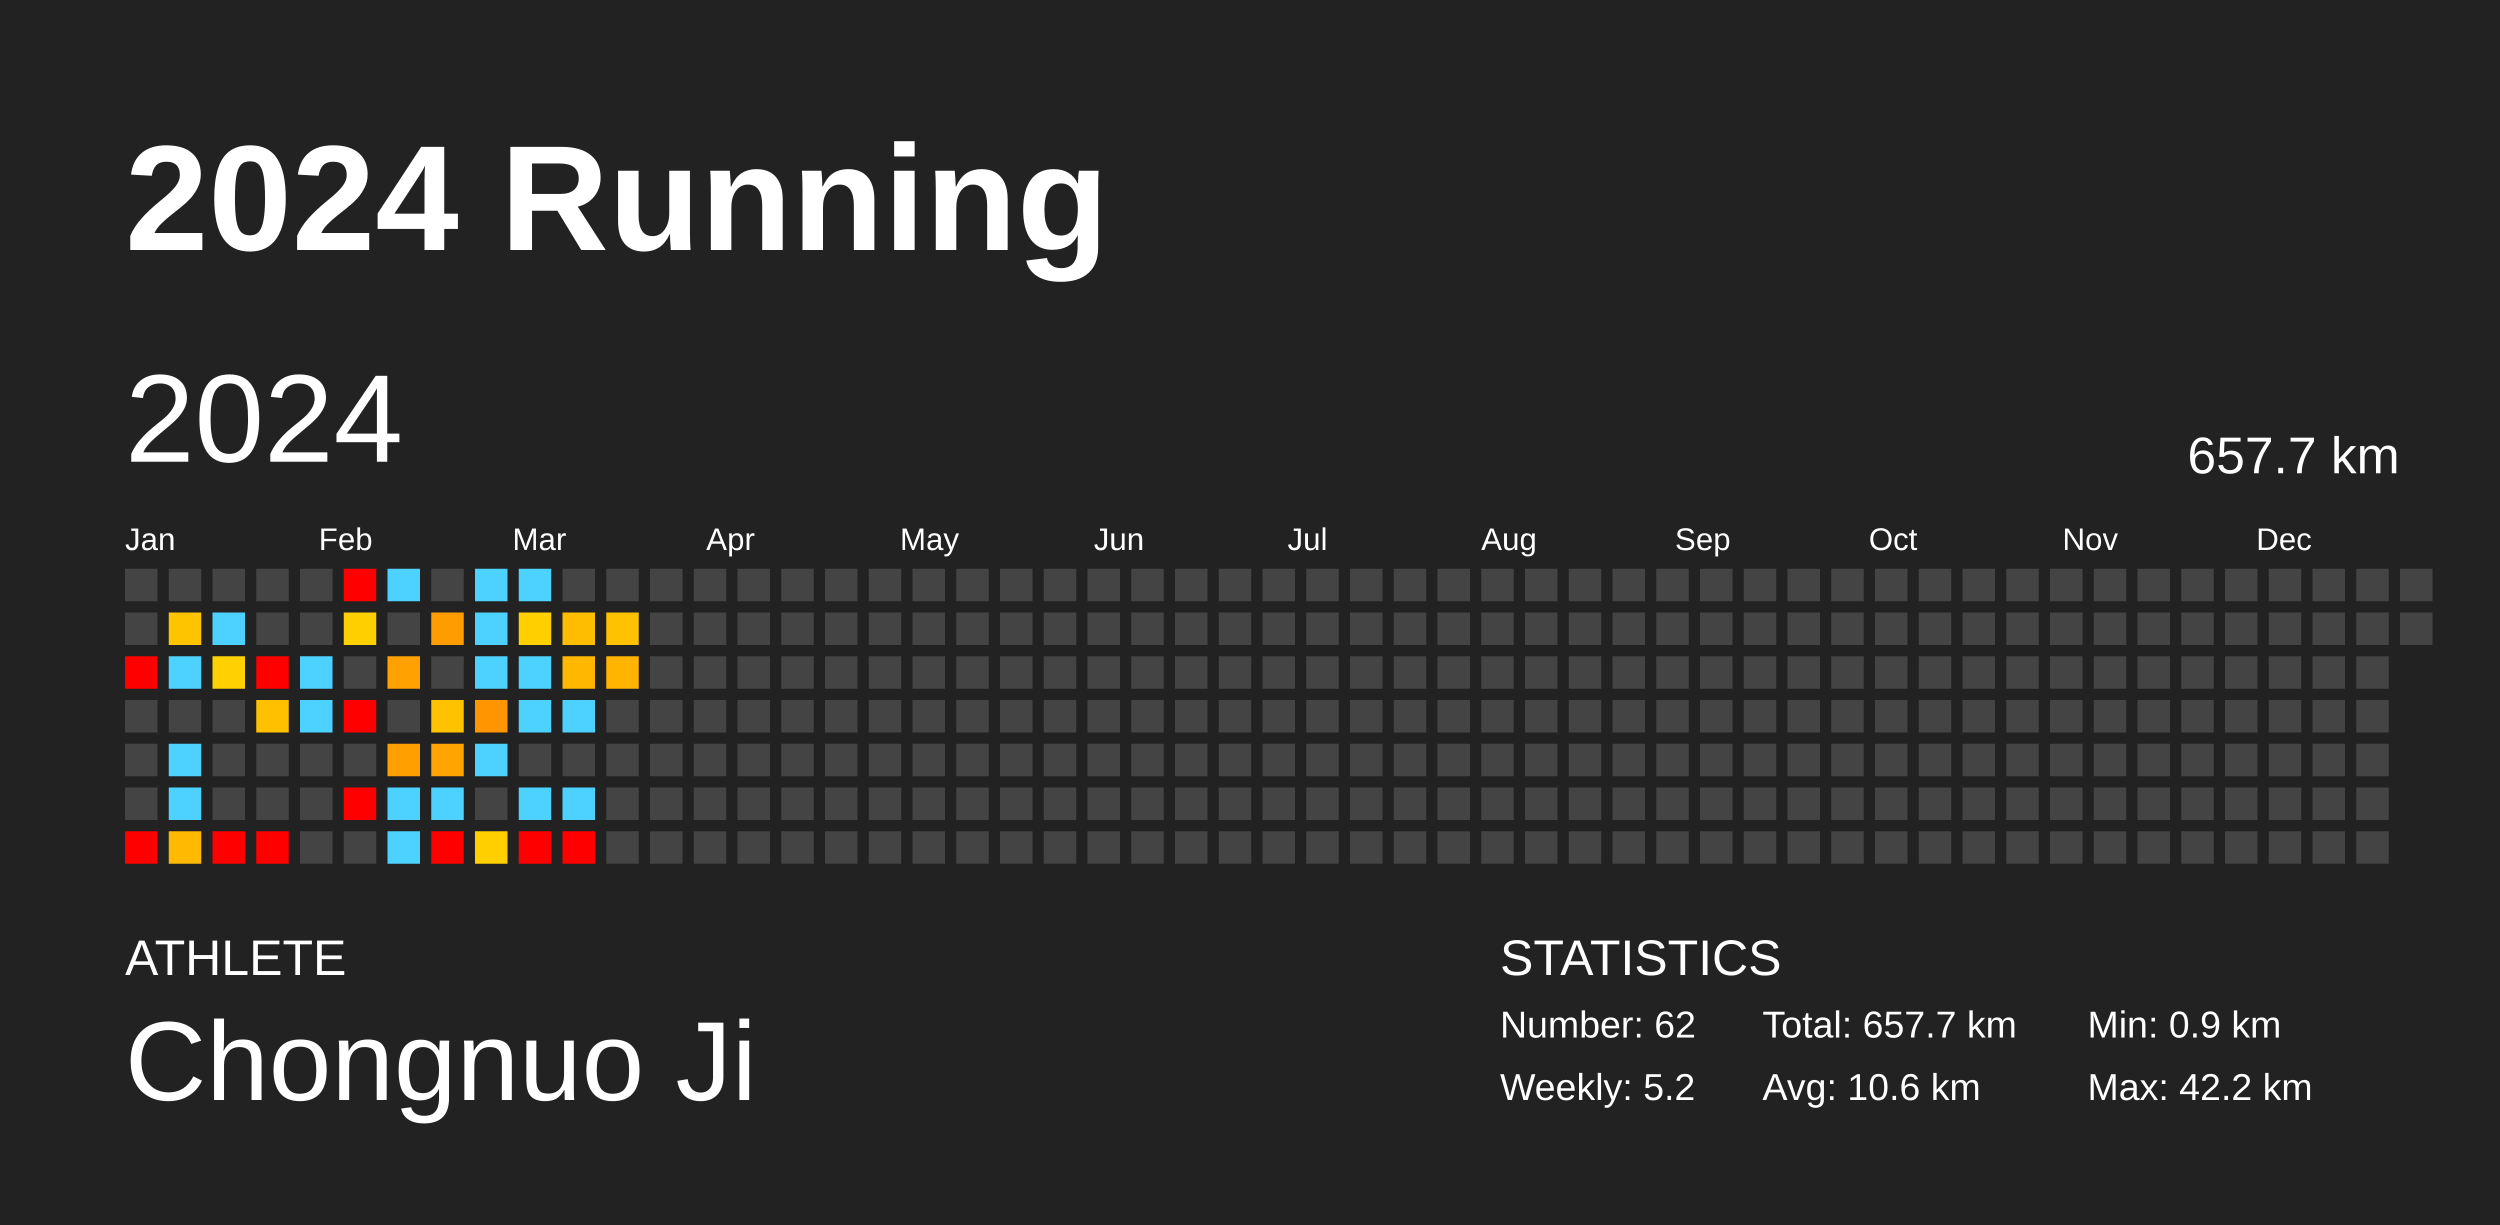
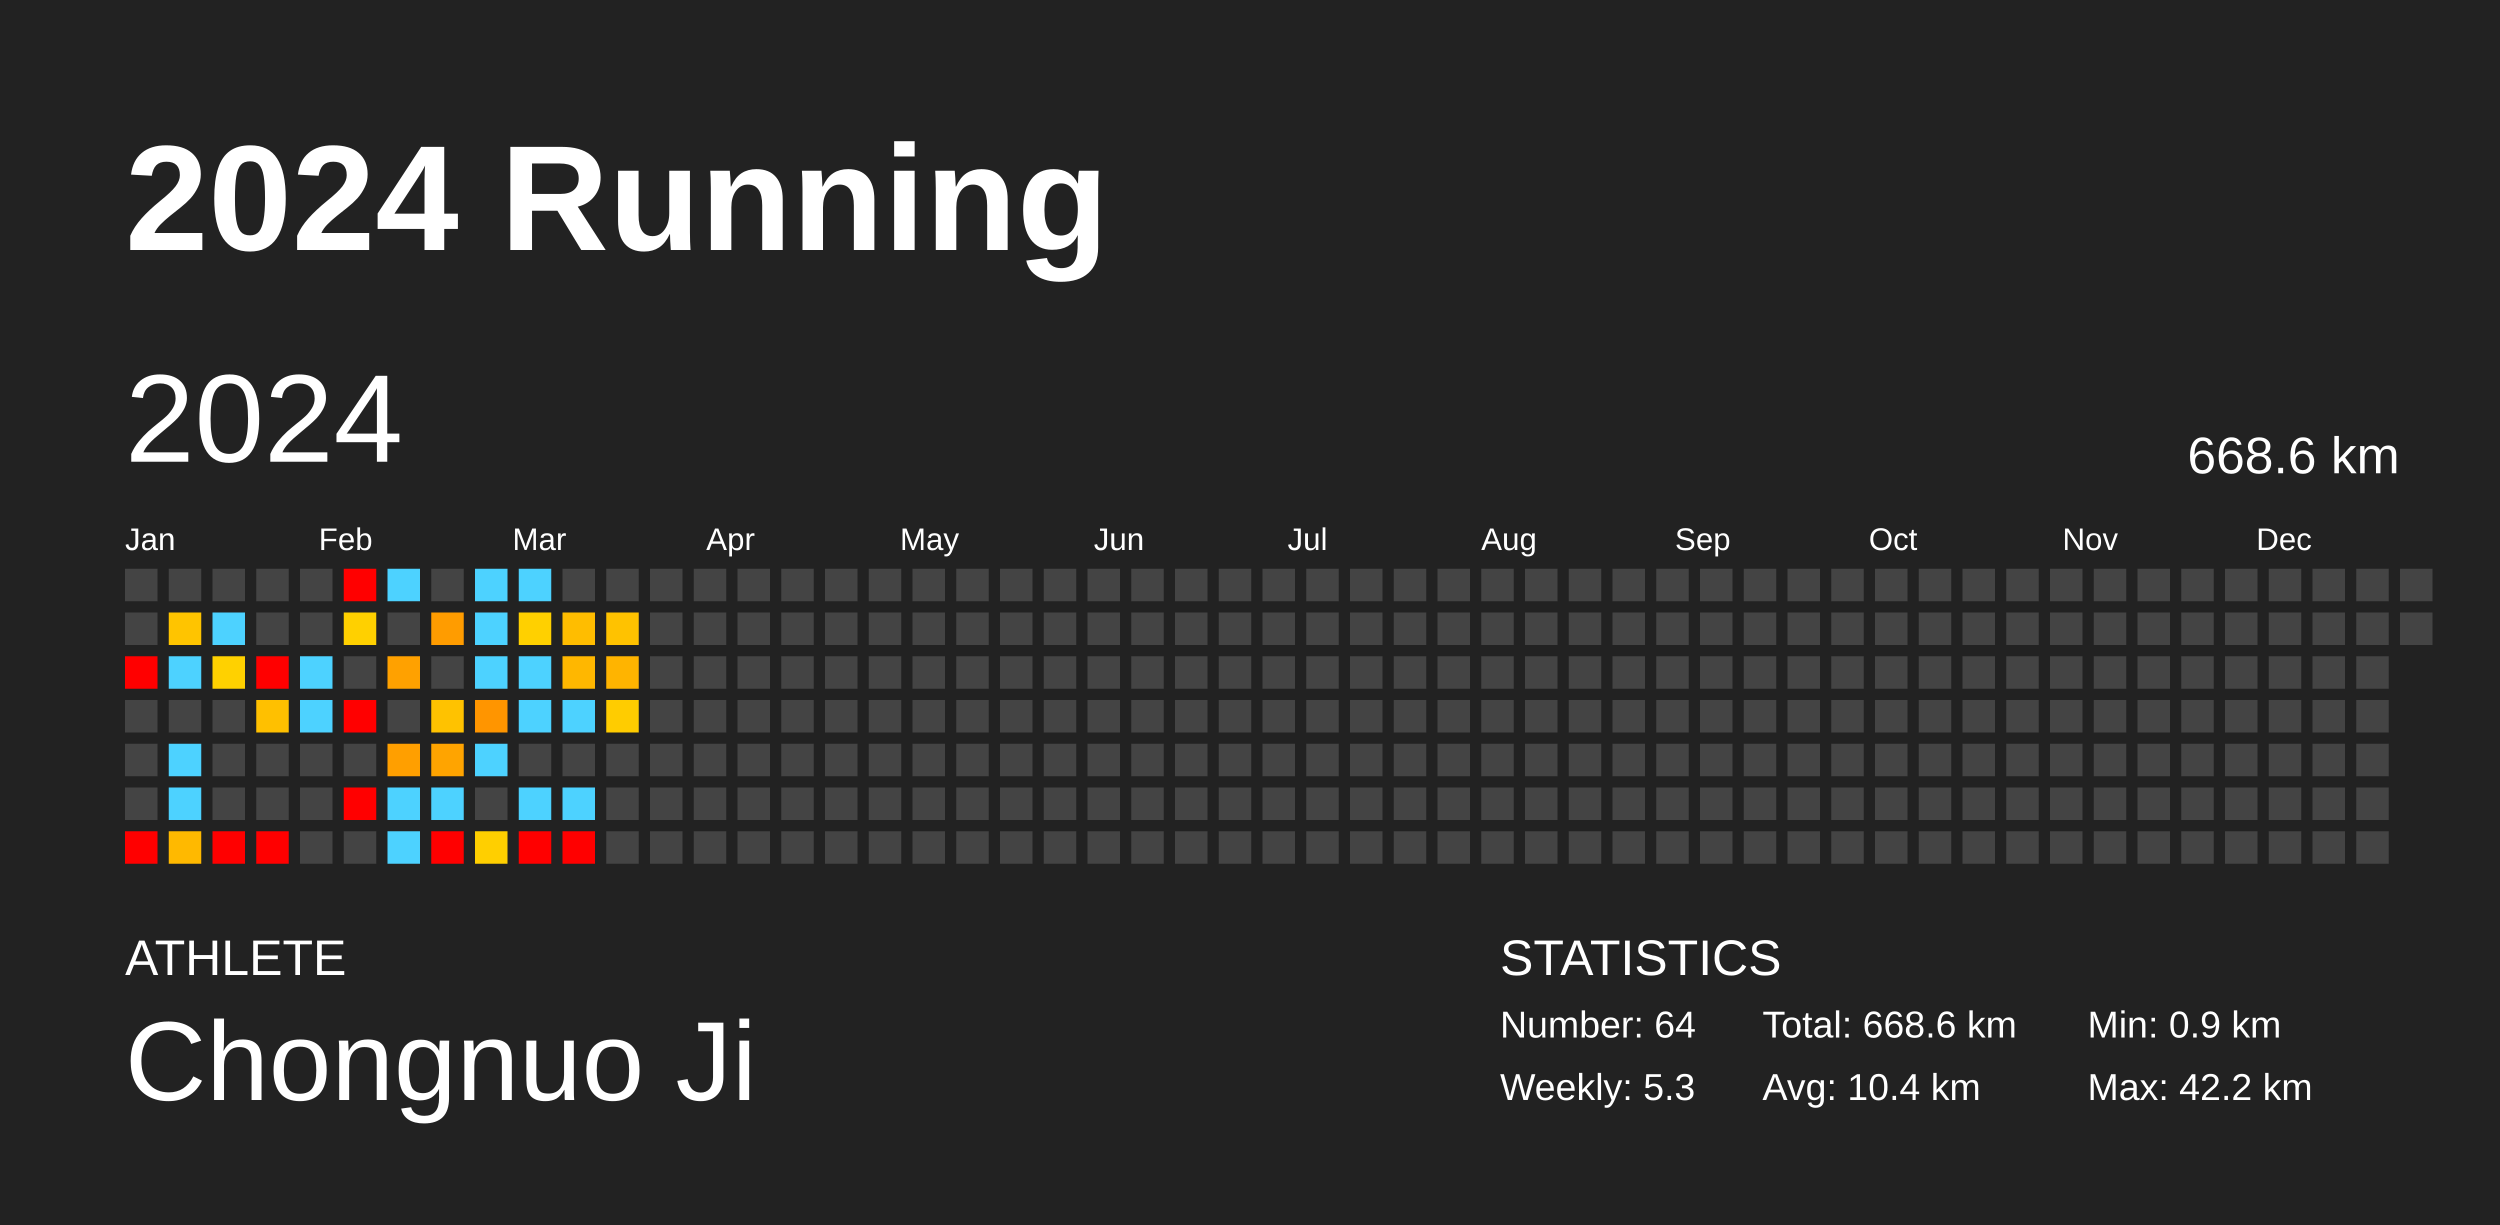
<svg xmlns="http://www.w3.org/2000/svg" baseProfile="full" height="98mm" version="1.1" viewBox="0,0,200,98" width="200mm">
  <defs />
  <rect fill="#222222" height="98" width="200" x="0" y="0" />
  <text fill="#FFFFFF" style="font-size:12px; font-family:Arial; font-weight:bold;" x="10" y="20">2024 Running</text>
  <text fill="#FFFFFF" style="font-size:4px; font-family:Arial" x="10" y="78">ATHLETE</text>
  <text fill="#FFFFFF" style="font-size:9px; font-family:Arial" x="10" y="88">Chongnuo Ji</text>
  <text fill="#FFFFFF" style="font-size:4px; font-family:Arial" x="120" y="78">STATISTICS</text>
-   <text fill="#FFFFFF" style="font-size:3px; font-family:Arial" x="120" y="83">Number: 62</text>
-   <text fill="#FFFFFF" style="font-size:3px; font-family:Arial" x="120" y="88">Weekly: 5.2</text>
-   <text fill="#FFFFFF" style="font-size:3px; font-family:Arial" x="141" y="83">Total: 657.7 km</text>
-   <text fill="#FFFFFF" style="font-size:3px; font-family:Arial" x="141" y="88">Avg: 10.6 km</text>
+   <text fill="#FFFFFF" style="font-size:3px; font-family:Arial" x="120" y="83">Number: 64</text>
+   <text fill="#FFFFFF" style="font-size:3px; font-family:Arial" x="120" y="88">Weekly: 5.3</text>
+   <text fill="#FFFFFF" style="font-size:3px; font-family:Arial" x="141" y="83">Total: 668.6 km</text>
+   <text fill="#FFFFFF" style="font-size:3px; font-family:Arial" x="141" y="88">Avg: 10.4 km</text>
  <text fill="#FFFFFF" style="font-size:3px; font-family:Arial" x="167" y="83">Min: 0.9 km</text>
  <text fill="#FFFFFF" style="font-size:3px; font-family:Arial" x="167" y="88">Max: 42.2 km</text>
  <text dominant-baseline="hanging" fill="#FFFFFF" style="font-size:10.0px; font-family:Arial;" x="10" y="30">2024</text>
-   <text dominant-baseline="hanging" fill="#FFFFFF" style="font-size:4.125px; font-family:Arial;" x="175" y="35">657.7 km</text>
+   <text dominant-baseline="hanging" fill="#FFFFFF" style="font-size:4.125px; font-family:Arial;" x="175" y="35">668.6 km</text>
  <text fill="#FFFFFF" style="font-size:2.5px; font-family:Arial" x="10.0" y="44">Jan</text>
  <text fill="#FFFFFF" style="font-size:2.5px; font-family:Arial" x="25.5" y="44">Feb</text>
  <text fill="#FFFFFF" style="font-size:2.5px; font-family:Arial" x="41.0" y="44">Mar</text>
  <text fill="#FFFFFF" style="font-size:2.5px; font-family:Arial" x="56.5" y="44">Apr</text>
  <text fill="#FFFFFF" style="font-size:2.5px; font-family:Arial" x="72.0" y="44">May</text>
  <text fill="#FFFFFF" style="font-size:2.5px; font-family:Arial" x="87.5" y="44">Jun</text>
  <text fill="#FFFFFF" style="font-size:2.5px; font-family:Arial" x="103.0" y="44">Jul</text>
  <text fill="#FFFFFF" style="font-size:2.5px; font-family:Arial" x="118.5" y="44">Aug</text>
  <text fill="#FFFFFF" style="font-size:2.5px; font-family:Arial" x="134.0" y="44">Sep</text>
  <text fill="#FFFFFF" style="font-size:2.5px; font-family:Arial" x="149.5" y="44">Oct</text>
  <text fill="#FFFFFF" style="font-size:2.5px; font-family:Arial" x="165.0" y="44">Nov</text>
  <text fill="#FFFFFF" style="font-size:2.5px; font-family:Arial" x="180.5" y="44">Dec</text>
  <rect fill="#444444" height="2.6" width="2.6" x="10.0" y="45.5" />
  <rect fill="#444444" height="2.6" width="2.6" x="10.0" y="49.0" />
  <rect fill="red" height="2.6" width="2.6" x="10.0" y="52.5" />
  <rect fill="#444444" height="2.6" width="2.6" x="10.0" y="56.0" />
  <rect fill="#444444" height="2.6" width="2.6" x="10.0" y="59.5" />
  <rect fill="#444444" height="2.6" width="2.6" x="10.0" y="63.0" />
  <rect fill="red" height="2.6" width="2.6" x="10.0" y="66.5" />
  <rect fill="#444444" height="2.6" width="2.6" x="13.5" y="45.5" />
  <rect fill="#ffc400" height="2.6" width="2.6" x="13.5" y="49.0" />
  <rect fill="#4dd2ff" height="2.6" width="2.6" x="13.5" y="52.5" />
  <rect fill="#444444" height="2.6" width="2.6" x="13.5" y="56.0" />
  <rect fill="#4dd2ff" height="2.6" width="2.6" x="13.5" y="59.5" />
  <rect fill="#4dd2ff" height="2.6" width="2.6" x="13.5" y="63.0" />
  <rect fill="#ffb900" height="2.6" width="2.6" x="13.5" y="66.5" />
  <rect fill="#444444" height="2.6" width="2.6" x="17.0" y="45.5" />
  <rect fill="#4dd2ff" height="2.6" width="2.6" x="17.0" y="49.0" />
  <rect fill="#ffd100" height="2.6" width="2.6" x="17.0" y="52.5" />
  <rect fill="#444444" height="2.6" width="2.6" x="17.0" y="56.0" />
  <rect fill="#444444" height="2.6" width="2.6" x="17.0" y="59.5" />
  <rect fill="#444444" height="2.6" width="2.6" x="17.0" y="63.0" />
  <rect fill="red" height="2.6" width="2.6" x="17.0" y="66.5" />
  <rect fill="#444444" height="2.6" width="2.6" x="20.5" y="45.5" />
  <rect fill="#444444" height="2.6" width="2.6" x="20.5" y="49.0" />
  <rect fill="red" height="2.6" width="2.6" x="20.5" y="52.5" />
  <rect fill="#ffc000" height="2.6" width="2.6" x="20.5" y="56.0" />
  <rect fill="#444444" height="2.6" width="2.6" x="20.5" y="59.5" />
  <rect fill="#444444" height="2.6" width="2.6" x="20.5" y="63.0" />
  <rect fill="red" height="2.6" width="2.6" x="20.5" y="66.5" />
  <rect fill="#444444" height="2.6" width="2.6" x="24.0" y="45.5" />
  <rect fill="#444444" height="2.6" width="2.6" x="24.0" y="49.0" />
  <rect fill="#4dd2ff" height="2.6" width="2.6" x="24.0" y="52.5" />
  <rect fill="#4dd2ff" height="2.6" width="2.6" x="24.0" y="56.0" />
  <rect fill="#444444" height="2.6" width="2.6" x="24.0" y="59.5" />
  <rect fill="#444444" height="2.6" width="2.6" x="24.0" y="63.0" />
  <rect fill="#444444" height="2.6" width="2.6" x="24.0" y="66.5" />
  <rect fill="red" height="2.6" width="2.6" x="27.5" y="45.5" />
  <rect fill="#ffd000" height="2.6" width="2.6" x="27.5" y="49.0" />
  <rect fill="#444444" height="2.6" width="2.6" x="27.5" y="52.5" />
  <rect fill="red" height="2.6" width="2.6" x="27.5" y="56.0" />
  <rect fill="#444444" height="2.6" width="2.6" x="27.5" y="59.5" />
  <rect fill="red" height="2.6" width="2.6" x="27.5" y="63.0" />
  <rect fill="#444444" height="2.6" width="2.6" x="27.5" y="66.5" />
  <rect fill="#4dd2ff" height="2.6" width="2.6" x="31.0" y="45.5" />
  <rect fill="#444444" height="2.6" width="2.6" x="31.0" y="49.0" />
  <rect fill="#ffa100" height="2.6" width="2.6" x="31.0" y="52.5" />
  <rect fill="#444444" height="2.6" width="2.6" x="31.0" y="56.0" />
  <rect fill="#ff9f00" height="2.6" width="2.6" x="31.0" y="59.5" />
  <rect fill="#4dd2ff" height="2.6" width="2.6" x="31.0" y="63.0" />
  <rect fill="#4dd2ff" height="2.6" width="2.6" x="31.0" y="66.5" />
  <rect fill="#444444" height="2.6" width="2.6" x="34.5" y="45.5" />
  <rect fill="#ff9c00" height="2.6" width="2.6" x="34.5" y="49.0" />
  <rect fill="#444444" height="2.6" width="2.6" x="34.5" y="52.5" />
  <rect fill="#ffc200" height="2.6" width="2.6" x="34.5" y="56.0" />
  <rect fill="#ffa400" height="2.6" width="2.6" x="34.5" y="59.5" />
  <rect fill="#4dd2ff" height="2.6" width="2.6" x="34.5" y="63.0" />
  <rect fill="red" height="2.6" width="2.6" x="34.5" y="66.5" />
  <rect fill="#4dd2ff" height="2.6" width="2.6" x="38.0" y="45.5" />
  <rect fill="#4dd2ff" height="2.6" width="2.6" x="38.0" y="49.0" />
  <rect fill="#4dd2ff" height="2.6" width="2.6" x="38.0" y="52.5" />
  <rect fill="#ff9500" height="2.6" width="2.6" x="38.0" y="56.0" />
  <rect fill="#4dd2ff" height="2.6" width="2.6" x="38.0" y="59.5" />
  <rect fill="#444444" height="2.6" width="2.6" x="38.0" y="63.0" />
  <rect fill="#ffcf00" height="2.6" width="2.6" x="38.0" y="66.5" />
  <rect fill="#4dd2ff" height="2.6" width="2.6" x="41.5" y="45.5" />
  <rect fill="#ffd000" height="2.6" width="2.6" x="41.5" y="49.0" />
  <rect fill="#4dd2ff" height="2.6" width="2.6" x="41.5" y="52.5" />
  <rect fill="#4dd2ff" height="2.6" width="2.6" x="41.5" y="56.0" />
  <rect fill="#444444" height="2.6" width="2.6" x="41.5" y="59.5" />
  <rect fill="#4dd2ff" height="2.6" width="2.6" x="41.5" y="63.0" />
  <rect fill="red" height="2.6" width="2.6" x="41.5" y="66.5" />
  <rect fill="#444444" height="2.6" width="2.6" x="45.0" y="45.5" />
  <rect fill="#ffbd00" height="2.6" width="2.6" x="45.0" y="49.0" />
  <rect fill="#ffb700" height="2.6" width="2.6" x="45.0" y="52.5" />
  <rect fill="#4dd2ff" height="2.6" width="2.6" x="45.0" y="56.0" />
  <rect fill="#444444" height="2.6" width="2.6" x="45.0" y="59.5" />
  <rect fill="#4dd2ff" height="2.6" width="2.6" x="45.0" y="63.0" />
  <rect fill="red" height="2.6" width="2.6" x="45.0" y="66.5" />
  <rect fill="#444444" height="2.6" width="2.6" x="48.5" y="45.5" />
  <rect fill="#ffc200" height="2.6" width="2.6" x="48.5" y="49.0" />
  <rect fill="#ffb400" height="2.6" width="2.6" x="48.5" y="52.5" />
-   <rect fill="#444444" height="2.6" width="2.6" x="48.5" y="56.0" />
+   <rect fill="#ffcc00" height="2.6" width="2.6" x="48.5" y="56.0" />
  <rect fill="#444444" height="2.6" width="2.6" x="48.5" y="59.5" />
  <rect fill="#444444" height="2.6" width="2.6" x="48.5" y="63.0" />
  <rect fill="#444444" height="2.6" width="2.6" x="48.5" y="66.5" />
  <rect fill="#444444" height="2.6" width="2.6" x="52.0" y="45.5" />
  <rect fill="#444444" height="2.6" width="2.6" x="52.0" y="49.0" />
  <rect fill="#444444" height="2.6" width="2.6" x="52.0" y="52.5" />
  <rect fill="#444444" height="2.6" width="2.6" x="52.0" y="56.0" />
  <rect fill="#444444" height="2.6" width="2.6" x="52.0" y="59.5" />
  <rect fill="#444444" height="2.6" width="2.6" x="52.0" y="63.0" />
  <rect fill="#444444" height="2.6" width="2.6" x="52.0" y="66.5" />
  <rect fill="#444444" height="2.6" width="2.6" x="55.5" y="45.5" />
  <rect fill="#444444" height="2.6" width="2.6" x="55.5" y="49.0" />
  <rect fill="#444444" height="2.6" width="2.6" x="55.5" y="52.5" />
  <rect fill="#444444" height="2.6" width="2.6" x="55.5" y="56.0" />
  <rect fill="#444444" height="2.6" width="2.6" x="55.5" y="59.5" />
  <rect fill="#444444" height="2.6" width="2.6" x="55.5" y="63.0" />
  <rect fill="#444444" height="2.6" width="2.6" x="55.5" y="66.5" />
  <rect fill="#444444" height="2.6" width="2.6" x="59.0" y="45.5" />
  <rect fill="#444444" height="2.6" width="2.6" x="59.0" y="49.0" />
  <rect fill="#444444" height="2.6" width="2.6" x="59.0" y="52.5" />
  <rect fill="#444444" height="2.6" width="2.6" x="59.0" y="56.0" />
  <rect fill="#444444" height="2.6" width="2.6" x="59.0" y="59.5" />
  <rect fill="#444444" height="2.6" width="2.6" x="59.0" y="63.0" />
  <rect fill="#444444" height="2.6" width="2.6" x="59.0" y="66.5" />
  <rect fill="#444444" height="2.6" width="2.6" x="62.5" y="45.5" />
  <rect fill="#444444" height="2.6" width="2.6" x="62.5" y="49.0" />
  <rect fill="#444444" height="2.6" width="2.6" x="62.5" y="52.5" />
  <rect fill="#444444" height="2.6" width="2.6" x="62.5" y="56.0" />
  <rect fill="#444444" height="2.6" width="2.6" x="62.5" y="59.5" />
  <rect fill="#444444" height="2.6" width="2.6" x="62.5" y="63.0" />
  <rect fill="#444444" height="2.6" width="2.6" x="62.5" y="66.5" />
  <rect fill="#444444" height="2.6" width="2.6" x="66.0" y="45.5" />
  <rect fill="#444444" height="2.6" width="2.6" x="66.0" y="49.0" />
  <rect fill="#444444" height="2.6" width="2.6" x="66.0" y="52.5" />
  <rect fill="#444444" height="2.6" width="2.6" x="66.0" y="56.0" />
  <rect fill="#444444" height="2.6" width="2.6" x="66.0" y="59.5" />
  <rect fill="#444444" height="2.6" width="2.6" x="66.0" y="63.0" />
  <rect fill="#444444" height="2.6" width="2.6" x="66.0" y="66.5" />
  <rect fill="#444444" height="2.6" width="2.6" x="69.5" y="45.5" />
  <rect fill="#444444" height="2.6" width="2.6" x="69.5" y="49.0" />
  <rect fill="#444444" height="2.6" width="2.6" x="69.5" y="52.5" />
  <rect fill="#444444" height="2.6" width="2.6" x="69.5" y="56.0" />
  <rect fill="#444444" height="2.6" width="2.6" x="69.5" y="59.5" />
  <rect fill="#444444" height="2.6" width="2.6" x="69.5" y="63.0" />
  <rect fill="#444444" height="2.6" width="2.6" x="69.5" y="66.5" />
  <rect fill="#444444" height="2.6" width="2.6" x="73.0" y="45.5" />
  <rect fill="#444444" height="2.6" width="2.6" x="73.0" y="49.0" />
  <rect fill="#444444" height="2.6" width="2.6" x="73.0" y="52.5" />
  <rect fill="#444444" height="2.6" width="2.6" x="73.0" y="56.0" />
  <rect fill="#444444" height="2.6" width="2.6" x="73.0" y="59.5" />
  <rect fill="#444444" height="2.6" width="2.6" x="73.0" y="63.0" />
  <rect fill="#444444" height="2.6" width="2.6" x="73.0" y="66.5" />
  <rect fill="#444444" height="2.6" width="2.6" x="76.5" y="45.5" />
  <rect fill="#444444" height="2.6" width="2.6" x="76.5" y="49.0" />
  <rect fill="#444444" height="2.6" width="2.6" x="76.5" y="52.5" />
  <rect fill="#444444" height="2.6" width="2.6" x="76.5" y="56.0" />
  <rect fill="#444444" height="2.6" width="2.6" x="76.5" y="59.5" />
  <rect fill="#444444" height="2.6" width="2.6" x="76.5" y="63.0" />
  <rect fill="#444444" height="2.6" width="2.6" x="76.5" y="66.5" />
  <rect fill="#444444" height="2.6" width="2.6" x="80.0" y="45.5" />
  <rect fill="#444444" height="2.6" width="2.6" x="80.0" y="49.0" />
  <rect fill="#444444" height="2.6" width="2.6" x="80.0" y="52.5" />
  <rect fill="#444444" height="2.6" width="2.6" x="80.0" y="56.0" />
  <rect fill="#444444" height="2.6" width="2.6" x="80.0" y="59.5" />
  <rect fill="#444444" height="2.6" width="2.6" x="80.0" y="63.0" />
  <rect fill="#444444" height="2.6" width="2.6" x="80.0" y="66.5" />
  <rect fill="#444444" height="2.6" width="2.6" x="83.5" y="45.5" />
  <rect fill="#444444" height="2.6" width="2.6" x="83.5" y="49.0" />
  <rect fill="#444444" height="2.6" width="2.6" x="83.5" y="52.5" />
  <rect fill="#444444" height="2.6" width="2.6" x="83.5" y="56.0" />
  <rect fill="#444444" height="2.6" width="2.6" x="83.5" y="59.5" />
  <rect fill="#444444" height="2.6" width="2.6" x="83.5" y="63.0" />
  <rect fill="#444444" height="2.6" width="2.6" x="83.5" y="66.5" />
  <rect fill="#444444" height="2.6" width="2.6" x="87.0" y="45.5" />
  <rect fill="#444444" height="2.6" width="2.6" x="87.0" y="49.0" />
  <rect fill="#444444" height="2.6" width="2.6" x="87.0" y="52.5" />
  <rect fill="#444444" height="2.6" width="2.6" x="87.0" y="56.0" />
  <rect fill="#444444" height="2.6" width="2.6" x="87.0" y="59.5" />
  <rect fill="#444444" height="2.6" width="2.6" x="87.0" y="63.0" />
  <rect fill="#444444" height="2.6" width="2.6" x="87.0" y="66.5" />
  <rect fill="#444444" height="2.6" width="2.6" x="90.5" y="45.5" />
  <rect fill="#444444" height="2.6" width="2.6" x="90.5" y="49.0" />
  <rect fill="#444444" height="2.6" width="2.6" x="90.5" y="52.5" />
  <rect fill="#444444" height="2.6" width="2.6" x="90.5" y="56.0" />
  <rect fill="#444444" height="2.6" width="2.6" x="90.5" y="59.5" />
  <rect fill="#444444" height="2.6" width="2.6" x="90.5" y="63.0" />
  <rect fill="#444444" height="2.6" width="2.6" x="90.5" y="66.5" />
  <rect fill="#444444" height="2.6" width="2.6" x="94.0" y="45.5" />
  <rect fill="#444444" height="2.6" width="2.6" x="94.0" y="49.0" />
  <rect fill="#444444" height="2.6" width="2.6" x="94.0" y="52.5" />
  <rect fill="#444444" height="2.6" width="2.6" x="94.0" y="56.0" />
  <rect fill="#444444" height="2.6" width="2.6" x="94.0" y="59.5" />
  <rect fill="#444444" height="2.6" width="2.6" x="94.0" y="63.0" />
  <rect fill="#444444" height="2.6" width="2.6" x="94.0" y="66.5" />
  <rect fill="#444444" height="2.6" width="2.6" x="97.5" y="45.5" />
  <rect fill="#444444" height="2.6" width="2.6" x="97.5" y="49.0" />
  <rect fill="#444444" height="2.6" width="2.6" x="97.5" y="52.5" />
  <rect fill="#444444" height="2.6" width="2.6" x="97.5" y="56.0" />
  <rect fill="#444444" height="2.6" width="2.6" x="97.5" y="59.5" />
  <rect fill="#444444" height="2.6" width="2.6" x="97.5" y="63.0" />
  <rect fill="#444444" height="2.6" width="2.6" x="97.5" y="66.5" />
  <rect fill="#444444" height="2.6" width="2.6" x="101.0" y="45.5" />
  <rect fill="#444444" height="2.6" width="2.6" x="101.0" y="49.0" />
  <rect fill="#444444" height="2.6" width="2.6" x="101.0" y="52.5" />
  <rect fill="#444444" height="2.6" width="2.6" x="101.0" y="56.0" />
  <rect fill="#444444" height="2.6" width="2.6" x="101.0" y="59.5" />
  <rect fill="#444444" height="2.6" width="2.6" x="101.0" y="63.0" />
  <rect fill="#444444" height="2.6" width="2.6" x="101.0" y="66.5" />
  <rect fill="#444444" height="2.6" width="2.6" x="104.5" y="45.5" />
  <rect fill="#444444" height="2.6" width="2.6" x="104.5" y="49.0" />
  <rect fill="#444444" height="2.6" width="2.6" x="104.5" y="52.5" />
  <rect fill="#444444" height="2.6" width="2.6" x="104.5" y="56.0" />
  <rect fill="#444444" height="2.6" width="2.6" x="104.5" y="59.5" />
  <rect fill="#444444" height="2.6" width="2.6" x="104.5" y="63.0" />
  <rect fill="#444444" height="2.6" width="2.6" x="104.5" y="66.5" />
  <rect fill="#444444" height="2.6" width="2.6" x="108.0" y="45.5" />
  <rect fill="#444444" height="2.6" width="2.6" x="108.0" y="49.0" />
  <rect fill="#444444" height="2.6" width="2.6" x="108.0" y="52.5" />
  <rect fill="#444444" height="2.6" width="2.6" x="108.0" y="56.0" />
  <rect fill="#444444" height="2.6" width="2.6" x="108.0" y="59.5" />
  <rect fill="#444444" height="2.6" width="2.6" x="108.0" y="63.0" />
  <rect fill="#444444" height="2.6" width="2.6" x="108.0" y="66.5" />
  <rect fill="#444444" height="2.6" width="2.6" x="111.5" y="45.5" />
  <rect fill="#444444" height="2.6" width="2.6" x="111.5" y="49.0" />
  <rect fill="#444444" height="2.6" width="2.6" x="111.5" y="52.5" />
  <rect fill="#444444" height="2.6" width="2.6" x="111.5" y="56.0" />
  <rect fill="#444444" height="2.6" width="2.6" x="111.5" y="59.5" />
  <rect fill="#444444" height="2.6" width="2.6" x="111.5" y="63.0" />
  <rect fill="#444444" height="2.6" width="2.6" x="111.5" y="66.5" />
  <rect fill="#444444" height="2.6" width="2.6" x="115.0" y="45.5" />
  <rect fill="#444444" height="2.6" width="2.6" x="115.0" y="49.0" />
  <rect fill="#444444" height="2.6" width="2.6" x="115.0" y="52.5" />
  <rect fill="#444444" height="2.6" width="2.6" x="115.0" y="56.0" />
  <rect fill="#444444" height="2.6" width="2.6" x="115.0" y="59.5" />
  <rect fill="#444444" height="2.6" width="2.6" x="115.0" y="63.0" />
  <rect fill="#444444" height="2.6" width="2.6" x="115.0" y="66.5" />
  <rect fill="#444444" height="2.6" width="2.6" x="118.5" y="45.5" />
  <rect fill="#444444" height="2.6" width="2.6" x="118.5" y="49.0" />
  <rect fill="#444444" height="2.6" width="2.6" x="118.5" y="52.5" />
  <rect fill="#444444" height="2.6" width="2.6" x="118.5" y="56.0" />
  <rect fill="#444444" height="2.6" width="2.6" x="118.5" y="59.5" />
  <rect fill="#444444" height="2.6" width="2.6" x="118.5" y="63.0" />
  <rect fill="#444444" height="2.6" width="2.6" x="118.5" y="66.5" />
  <rect fill="#444444" height="2.6" width="2.6" x="122.0" y="45.5" />
  <rect fill="#444444" height="2.6" width="2.6" x="122.0" y="49.0" />
  <rect fill="#444444" height="2.6" width="2.6" x="122.0" y="52.5" />
  <rect fill="#444444" height="2.6" width="2.6" x="122.0" y="56.0" />
  <rect fill="#444444" height="2.6" width="2.6" x="122.0" y="59.5" />
  <rect fill="#444444" height="2.6" width="2.6" x="122.0" y="63.0" />
  <rect fill="#444444" height="2.6" width="2.6" x="122.0" y="66.5" />
  <rect fill="#444444" height="2.6" width="2.6" x="125.5" y="45.5" />
  <rect fill="#444444" height="2.6" width="2.6" x="125.5" y="49.0" />
  <rect fill="#444444" height="2.6" width="2.6" x="125.5" y="52.5" />
  <rect fill="#444444" height="2.6" width="2.6" x="125.5" y="56.0" />
  <rect fill="#444444" height="2.6" width="2.6" x="125.5" y="59.5" />
  <rect fill="#444444" height="2.6" width="2.6" x="125.5" y="63.0" />
  <rect fill="#444444" height="2.6" width="2.6" x="125.5" y="66.5" />
  <rect fill="#444444" height="2.6" width="2.6" x="129.0" y="45.5" />
  <rect fill="#444444" height="2.6" width="2.6" x="129.0" y="49.0" />
  <rect fill="#444444" height="2.6" width="2.6" x="129.0" y="52.5" />
  <rect fill="#444444" height="2.6" width="2.6" x="129.0" y="56.0" />
  <rect fill="#444444" height="2.6" width="2.6" x="129.0" y="59.5" />
  <rect fill="#444444" height="2.6" width="2.6" x="129.0" y="63.0" />
  <rect fill="#444444" height="2.6" width="2.6" x="129.0" y="66.5" />
  <rect fill="#444444" height="2.6" width="2.6" x="132.5" y="45.5" />
  <rect fill="#444444" height="2.6" width="2.6" x="132.5" y="49.0" />
  <rect fill="#444444" height="2.6" width="2.6" x="132.5" y="52.5" />
  <rect fill="#444444" height="2.6" width="2.6" x="132.5" y="56.0" />
  <rect fill="#444444" height="2.6" width="2.6" x="132.5" y="59.5" />
  <rect fill="#444444" height="2.6" width="2.6" x="132.5" y="63.0" />
  <rect fill="#444444" height="2.6" width="2.6" x="132.5" y="66.5" />
  <rect fill="#444444" height="2.6" width="2.6" x="136.0" y="45.5" />
  <rect fill="#444444" height="2.6" width="2.6" x="136.0" y="49.0" />
  <rect fill="#444444" height="2.6" width="2.6" x="136.0" y="52.5" />
  <rect fill="#444444" height="2.6" width="2.6" x="136.0" y="56.0" />
  <rect fill="#444444" height="2.6" width="2.6" x="136.0" y="59.5" />
  <rect fill="#444444" height="2.6" width="2.6" x="136.0" y="63.0" />
  <rect fill="#444444" height="2.6" width="2.6" x="136.0" y="66.5" />
  <rect fill="#444444" height="2.6" width="2.6" x="139.5" y="45.5" />
  <rect fill="#444444" height="2.6" width="2.6" x="139.5" y="49.0" />
  <rect fill="#444444" height="2.6" width="2.6" x="139.5" y="52.5" />
  <rect fill="#444444" height="2.6" width="2.6" x="139.5" y="56.0" />
  <rect fill="#444444" height="2.6" width="2.6" x="139.5" y="59.5" />
  <rect fill="#444444" height="2.6" width="2.6" x="139.5" y="63.0" />
  <rect fill="#444444" height="2.6" width="2.6" x="139.5" y="66.5" />
  <rect fill="#444444" height="2.6" width="2.6" x="143.0" y="45.5" />
  <rect fill="#444444" height="2.6" width="2.6" x="143.0" y="49.0" />
  <rect fill="#444444" height="2.6" width="2.6" x="143.0" y="52.5" />
  <rect fill="#444444" height="2.6" width="2.6" x="143.0" y="56.0" />
  <rect fill="#444444" height="2.6" width="2.6" x="143.0" y="59.5" />
  <rect fill="#444444" height="2.6" width="2.6" x="143.0" y="63.0" />
  <rect fill="#444444" height="2.6" width="2.6" x="143.0" y="66.5" />
  <rect fill="#444444" height="2.6" width="2.6" x="146.5" y="45.5" />
  <rect fill="#444444" height="2.6" width="2.6" x="146.5" y="49.0" />
  <rect fill="#444444" height="2.6" width="2.6" x="146.5" y="52.5" />
  <rect fill="#444444" height="2.6" width="2.6" x="146.5" y="56.0" />
  <rect fill="#444444" height="2.6" width="2.6" x="146.5" y="59.5" />
  <rect fill="#444444" height="2.6" width="2.6" x="146.5" y="63.0" />
  <rect fill="#444444" height="2.6" width="2.6" x="146.5" y="66.5" />
  <rect fill="#444444" height="2.6" width="2.6" x="150.0" y="45.5" />
  <rect fill="#444444" height="2.6" width="2.6" x="150.0" y="49.0" />
  <rect fill="#444444" height="2.6" width="2.6" x="150.0" y="52.5" />
  <rect fill="#444444" height="2.6" width="2.6" x="150.0" y="56.0" />
  <rect fill="#444444" height="2.6" width="2.6" x="150.0" y="59.5" />
  <rect fill="#444444" height="2.6" width="2.6" x="150.0" y="63.0" />
  <rect fill="#444444" height="2.6" width="2.6" x="150.0" y="66.5" />
  <rect fill="#444444" height="2.6" width="2.6" x="153.5" y="45.5" />
  <rect fill="#444444" height="2.6" width="2.6" x="153.5" y="49.0" />
  <rect fill="#444444" height="2.6" width="2.6" x="153.5" y="52.5" />
  <rect fill="#444444" height="2.6" width="2.6" x="153.5" y="56.0" />
  <rect fill="#444444" height="2.6" width="2.6" x="153.5" y="59.5" />
  <rect fill="#444444" height="2.6" width="2.6" x="153.5" y="63.0" />
  <rect fill="#444444" height="2.6" width="2.6" x="153.5" y="66.5" />
  <rect fill="#444444" height="2.6" width="2.6" x="157.0" y="45.5" />
  <rect fill="#444444" height="2.6" width="2.6" x="157.0" y="49.0" />
  <rect fill="#444444" height="2.6" width="2.6" x="157.0" y="52.5" />
  <rect fill="#444444" height="2.6" width="2.6" x="157.0" y="56.0" />
  <rect fill="#444444" height="2.6" width="2.6" x="157.0" y="59.5" />
  <rect fill="#444444" height="2.6" width="2.6" x="157.0" y="63.0" />
  <rect fill="#444444" height="2.6" width="2.6" x="157.0" y="66.5" />
  <rect fill="#444444" height="2.6" width="2.6" x="160.5" y="45.5" />
  <rect fill="#444444" height="2.6" width="2.6" x="160.5" y="49.0" />
  <rect fill="#444444" height="2.6" width="2.6" x="160.5" y="52.5" />
  <rect fill="#444444" height="2.6" width="2.6" x="160.5" y="56.0" />
  <rect fill="#444444" height="2.6" width="2.6" x="160.5" y="59.5" />
  <rect fill="#444444" height="2.6" width="2.6" x="160.5" y="63.0" />
  <rect fill="#444444" height="2.6" width="2.6" x="160.5" y="66.5" />
  <rect fill="#444444" height="2.6" width="2.6" x="164.0" y="45.5" />
  <rect fill="#444444" height="2.6" width="2.6" x="164.0" y="49.0" />
  <rect fill="#444444" height="2.6" width="2.6" x="164.0" y="52.5" />
  <rect fill="#444444" height="2.6" width="2.6" x="164.0" y="56.0" />
  <rect fill="#444444" height="2.6" width="2.6" x="164.0" y="59.5" />
  <rect fill="#444444" height="2.6" width="2.6" x="164.0" y="63.0" />
  <rect fill="#444444" height="2.6" width="2.6" x="164.0" y="66.5" />
  <rect fill="#444444" height="2.6" width="2.6" x="167.5" y="45.5" />
  <rect fill="#444444" height="2.6" width="2.6" x="167.5" y="49.0" />
  <rect fill="#444444" height="2.6" width="2.6" x="167.5" y="52.5" />
  <rect fill="#444444" height="2.6" width="2.6" x="167.5" y="56.0" />
  <rect fill="#444444" height="2.6" width="2.6" x="167.5" y="59.5" />
  <rect fill="#444444" height="2.6" width="2.6" x="167.5" y="63.0" />
  <rect fill="#444444" height="2.6" width="2.6" x="167.5" y="66.5" />
  <rect fill="#444444" height="2.6" width="2.6" x="171.0" y="45.5" />
  <rect fill="#444444" height="2.6" width="2.6" x="171.0" y="49.0" />
  <rect fill="#444444" height="2.6" width="2.6" x="171.0" y="52.5" />
  <rect fill="#444444" height="2.6" width="2.6" x="171.0" y="56.0" />
  <rect fill="#444444" height="2.6" width="2.6" x="171.0" y="59.5" />
  <rect fill="#444444" height="2.6" width="2.6" x="171.0" y="63.0" />
  <rect fill="#444444" height="2.6" width="2.6" x="171.0" y="66.5" />
  <rect fill="#444444" height="2.6" width="2.6" x="174.5" y="45.5" />
  <rect fill="#444444" height="2.6" width="2.6" x="174.5" y="49.0" />
  <rect fill="#444444" height="2.6" width="2.6" x="174.5" y="52.5" />
  <rect fill="#444444" height="2.6" width="2.6" x="174.5" y="56.0" />
  <rect fill="#444444" height="2.6" width="2.6" x="174.5" y="59.5" />
  <rect fill="#444444" height="2.6" width="2.6" x="174.5" y="63.0" />
  <rect fill="#444444" height="2.6" width="2.6" x="174.5" y="66.5" />
  <rect fill="#444444" height="2.6" width="2.6" x="178.0" y="45.5" />
  <rect fill="#444444" height="2.6" width="2.6" x="178.0" y="49.0" />
  <rect fill="#444444" height="2.6" width="2.6" x="178.0" y="52.5" />
  <rect fill="#444444" height="2.6" width="2.6" x="178.0" y="56.0" />
  <rect fill="#444444" height="2.6" width="2.6" x="178.0" y="59.5" />
  <rect fill="#444444" height="2.6" width="2.6" x="178.0" y="63.0" />
  <rect fill="#444444" height="2.6" width="2.6" x="178.0" y="66.5" />
  <rect fill="#444444" height="2.6" width="2.6" x="181.5" y="45.5" />
  <rect fill="#444444" height="2.6" width="2.6" x="181.5" y="49.0" />
  <rect fill="#444444" height="2.6" width="2.6" x="181.5" y="52.5" />
  <rect fill="#444444" height="2.6" width="2.6" x="181.5" y="56.0" />
  <rect fill="#444444" height="2.6" width="2.6" x="181.5" y="59.5" />
  <rect fill="#444444" height="2.6" width="2.6" x="181.5" y="63.0" />
  <rect fill="#444444" height="2.6" width="2.6" x="181.5" y="66.5" />
  <rect fill="#444444" height="2.6" width="2.6" x="185.0" y="45.5" />
  <rect fill="#444444" height="2.6" width="2.6" x="185.0" y="49.0" />
  <rect fill="#444444" height="2.6" width="2.6" x="185.0" y="52.5" />
  <rect fill="#444444" height="2.6" width="2.6" x="185.0" y="56.0" />
  <rect fill="#444444" height="2.6" width="2.6" x="185.0" y="59.5" />
  <rect fill="#444444" height="2.6" width="2.6" x="185.0" y="63.0" />
  <rect fill="#444444" height="2.6" width="2.6" x="185.0" y="66.5" />
  <rect fill="#444444" height="2.6" width="2.6" x="188.5" y="45.5" />
  <rect fill="#444444" height="2.6" width="2.6" x="188.5" y="49.0" />
  <rect fill="#444444" height="2.6" width="2.6" x="188.5" y="52.5" />
  <rect fill="#444444" height="2.6" width="2.6" x="188.5" y="56.0" />
  <rect fill="#444444" height="2.6" width="2.6" x="188.5" y="59.5" />
  <rect fill="#444444" height="2.6" width="2.6" x="188.5" y="63.0" />
  <rect fill="#444444" height="2.6" width="2.6" x="188.5" y="66.5" />
  <rect fill="#444444" height="2.6" width="2.6" x="192.0" y="45.5" />
  <rect fill="#444444" height="2.6" width="2.6" x="192.0" y="49.0" />
</svg>
